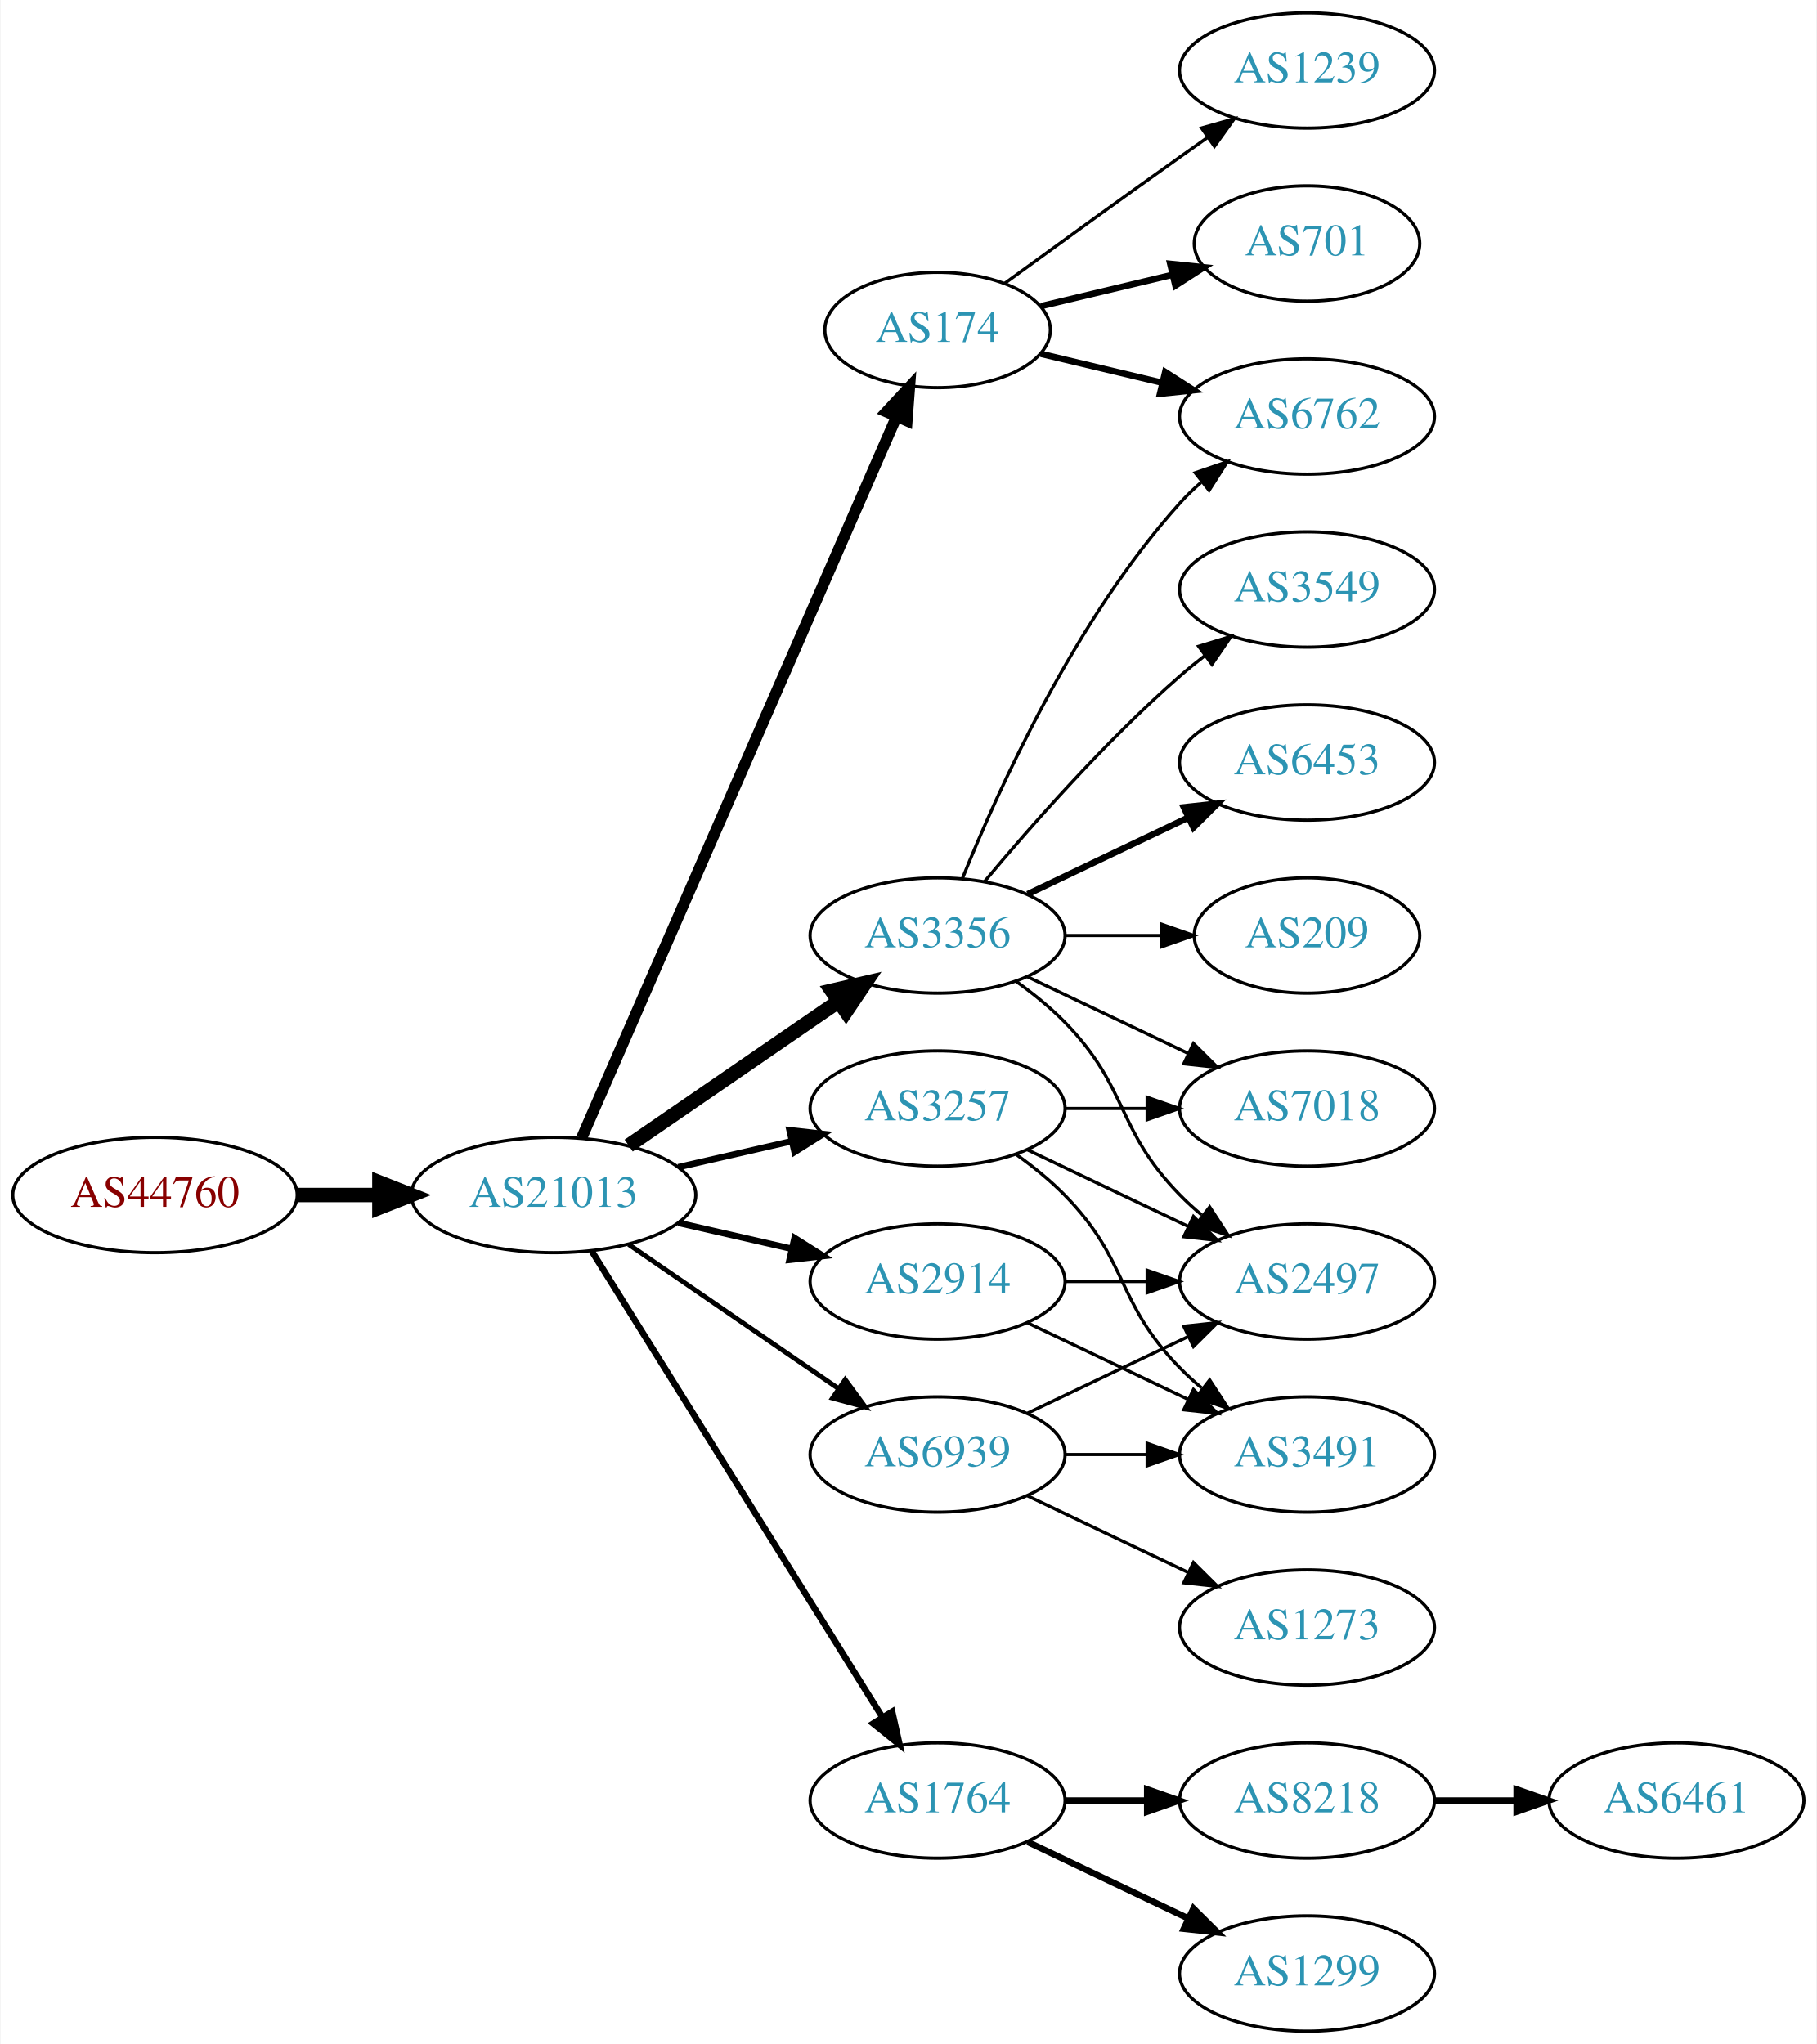
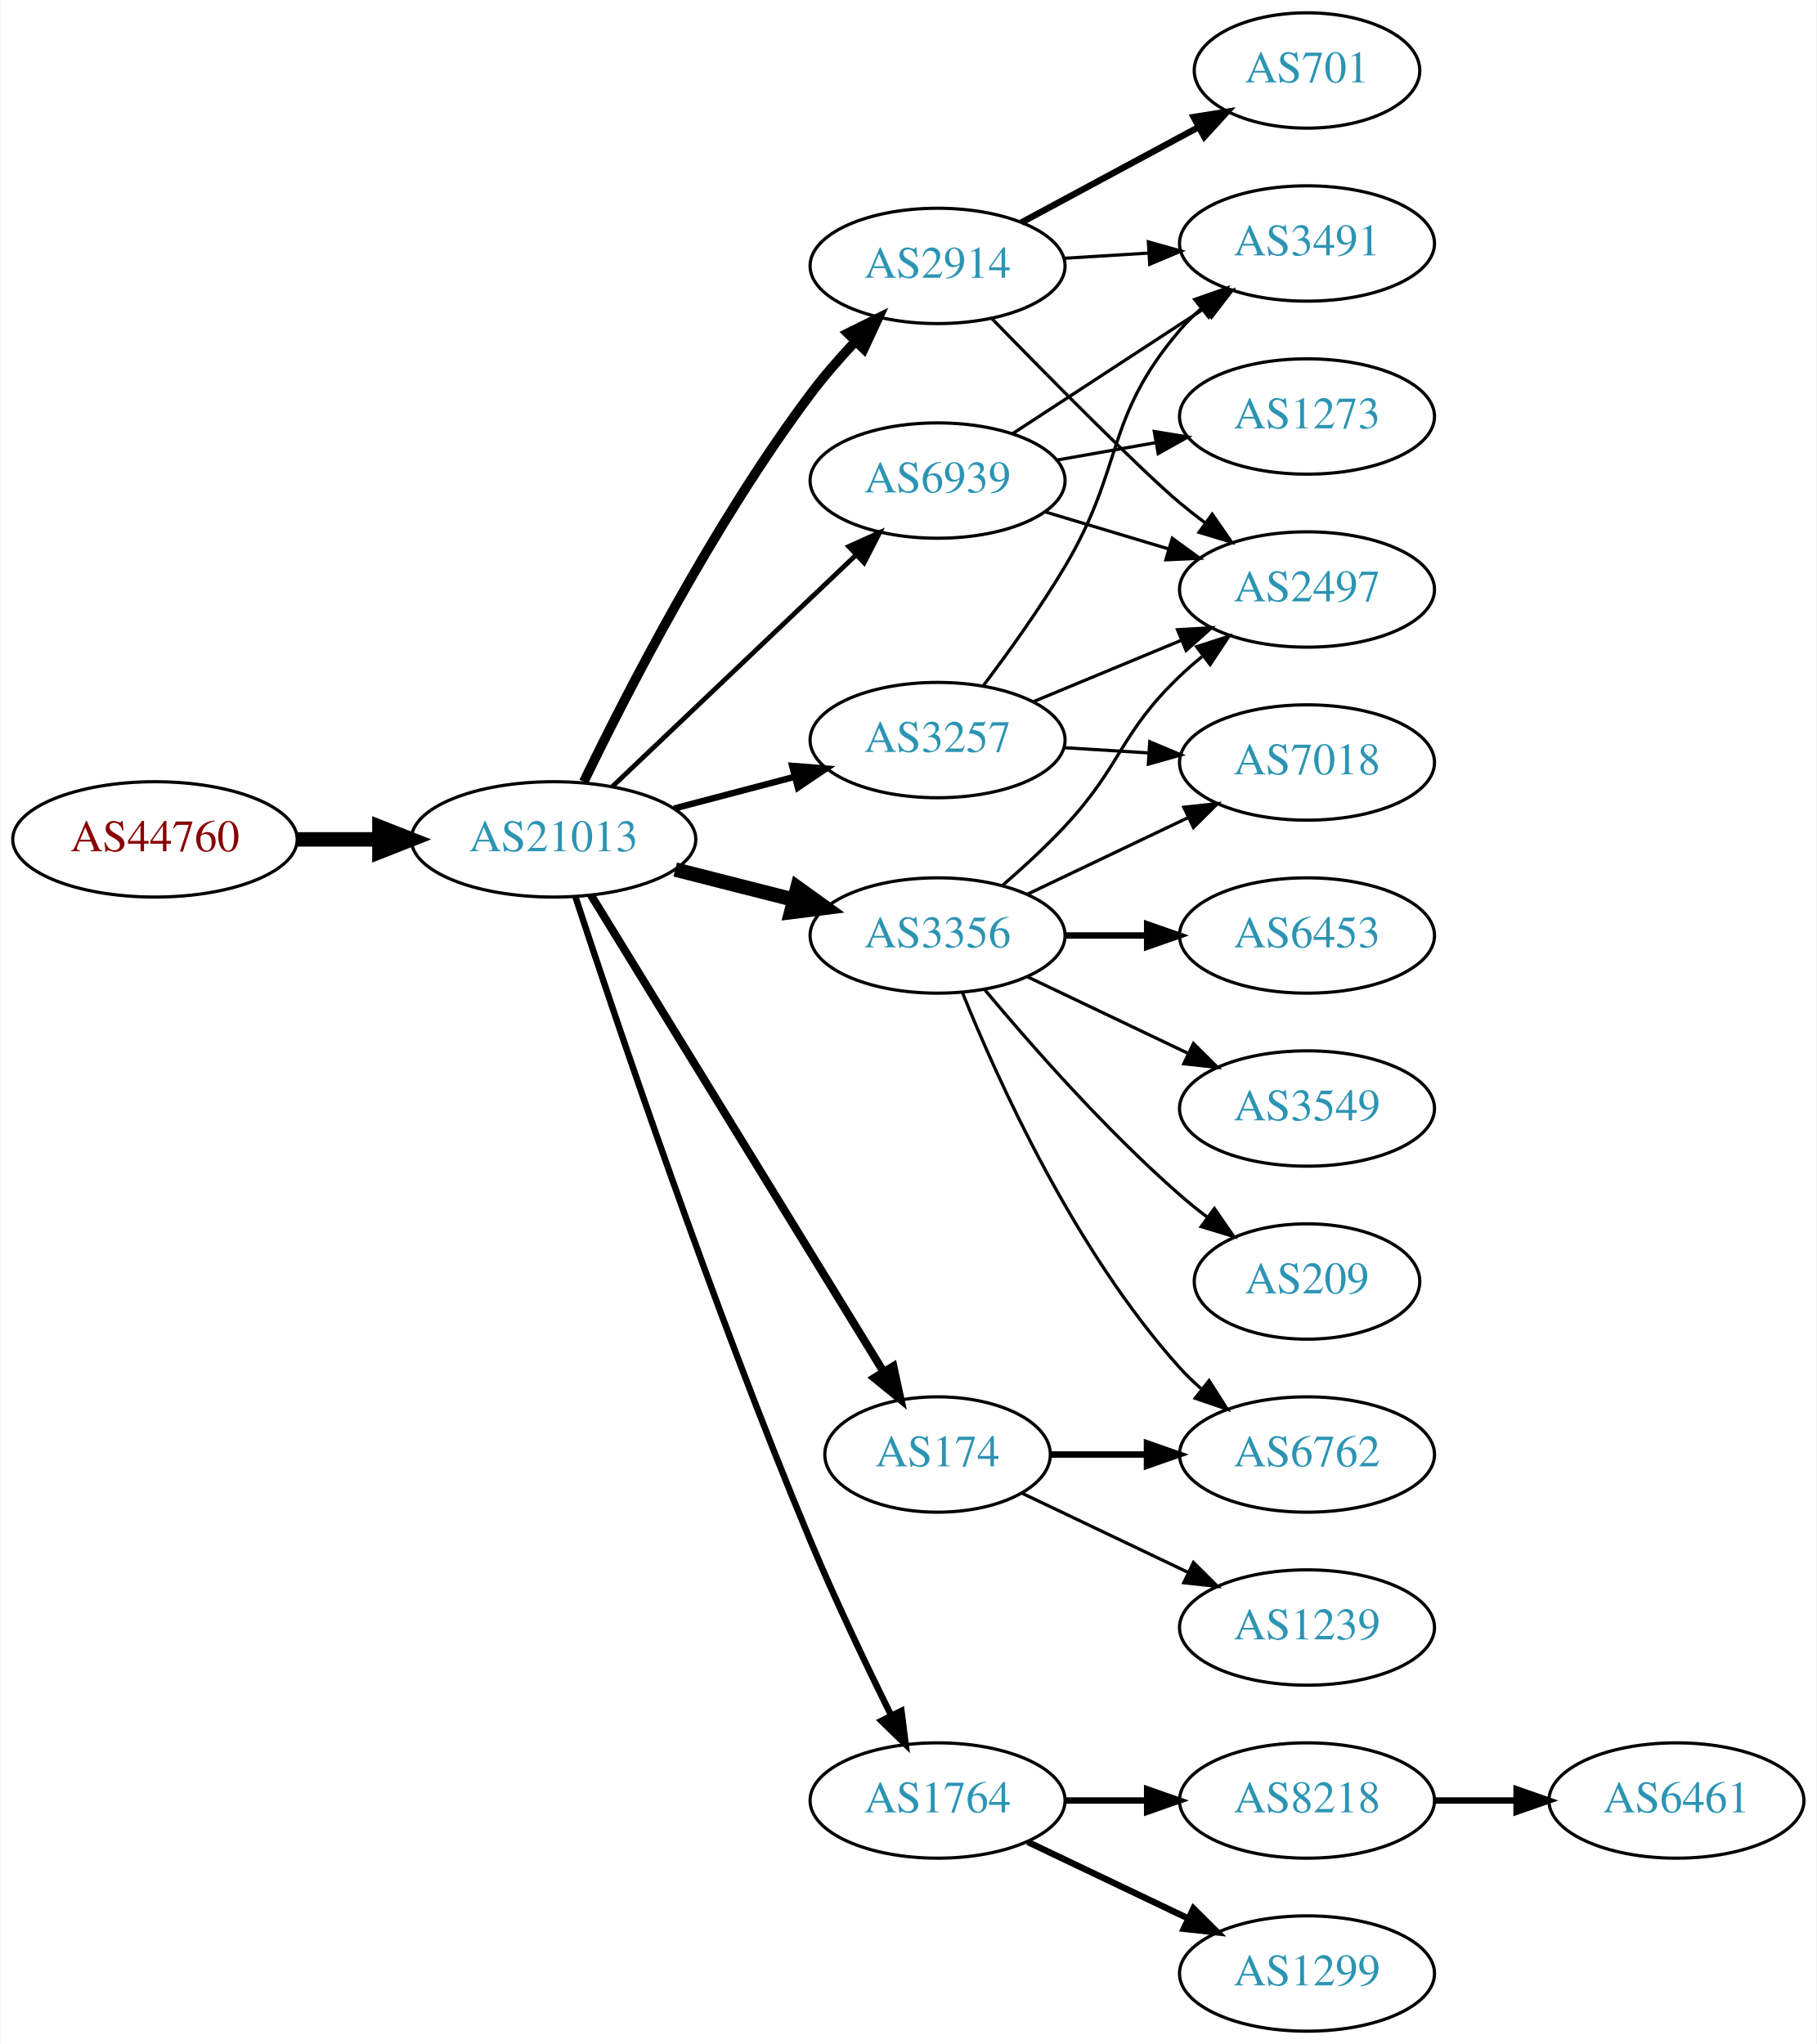
<svg xmlns="http://www.w3.org/2000/svg" xmlns:xlink="http://www.w3.org/1999/xlink" width="567pt" height="638pt" viewBox="0.00 0.00 566.66 638.00">
  <g id="graph0" class="graph" transform="scale(1 1) rotate(0) translate(4 634)">
    <polygon fill="white" stroke="none" points="-4,4 -4,-634 562.663,-634 562.663,4 -4,4" />
    <g id="node1" class="node">
      <g id="a_node1">
        <a xlink:href="/asn/44760" xlink:title="AS44760 ~ Skidata AG [AT]">
-           <ellipse fill="#ffffff" stroke="black" cx="44.196" cy="-261" rx="44.393" ry="18" />
-           <text text-anchor="middle" x="44.196" y="-257.3" font-family="Times,serif" font-size="14.00" fill="#880000">AS44760</text>
+           <ellipse fill="#ffffff" stroke="black" cx="44.196" cy="-372" rx="44.393" ry="18" />
+           <text text-anchor="middle" x="44.196" y="-368.3" font-family="Times,serif" font-size="14.00" fill="#880000">AS44760</text>
        </a>
      </g>
    </g>
    <g id="node2" class="node">
      <g id="a_node2">
        <a xlink:href="/asn/21013" xlink:title="AS21013 ~ Wels, AT [AT]">
-           <ellipse fill="#ffffff" stroke="black" cx="168.588" cy="-261" rx="44.393" ry="18" />
-           <text text-anchor="middle" x="168.588" y="-257.3" font-family="Times,serif" font-size="14.00" fill="#2c94b3">AS21013</text>
+           <ellipse fill="#ffffff" stroke="black" cx="168.588" cy="-372" rx="44.393" ry="18" />
+           <text text-anchor="middle" x="168.588" y="-368.3" font-family="Times,serif" font-size="14.00" fill="#2c94b3">AS21013</text>
        </a>
      </g>
    </g>
    <g id="edge1" class="edge">
-       <path fill="none" stroke="black" stroke-width="4.5" d="M88.692,-261C96.898,-261 105.569,-261 114.041,-261" />
-       <polygon fill="black" stroke="black" stroke-width="4.5" points="114.233,-264.938 124.233,-261 114.233,-257.063 114.233,-264.938" />
+       <path fill="none" stroke="black" stroke-width="4.5" d="M88.692,-372C96.898,-372 105.569,-372 114.041,-372" />
+       <polygon fill="black" stroke="black" stroke-width="4.5" points="114.233,-375.938 124.233,-372 114.233,-368.063 114.233,-375.938" />
    </g>
    <g id="node3" class="node">
      <g id="a_node3">
+         <a xlink:href="/asn/3257" xlink:title="AS3257 ~ GTT [DE]">
+           <ellipse fill="#ffffff" stroke="black" cx="288.431" cy="-403" rx="39.794" ry="18" />
+           <text text-anchor="middle" x="288.431" y="-399.3" font-family="Times,serif" font-size="14.00" fill="#2c94b3">AS3257</text>
+         </a>
+       </g>
+     </g>
+     <g id="edge2" class="edge">
+       <path fill="none" stroke="black" stroke-width="2" d="M206.228,-381.639C218.17,-384.78 231.544,-388.298 243.939,-391.559" />
+       <polygon fill="black" stroke="black" stroke-width="2" points="243.061,-394.947 253.622,-394.106 244.842,-388.177 243.061,-394.947" />
+     </g>
+     <g id="node4" class="node">
+       <g id="a_node4">
+         <a xlink:href="/asn/2914" xlink:title="AS2914 ~ NTT America, Inc. [US]">
+           <ellipse fill="#ffffff" stroke="black" cx="288.431" cy="-551" rx="39.794" ry="18" />
+           <text text-anchor="middle" x="288.431" y="-547.3" font-family="Times,serif" font-size="14.00" fill="#2c94b3">AS2914</text>
+         </a>
+       </g>
+     </g>
+     <g id="edge3" class="edge">
+       <path fill="none" stroke="black" stroke-width="3" d="M178.017,-389.988C191.233,-417.358 218.474,-470.547 248.784,-511 252.986,-516.607 257.91,-522.25 262.811,-527.457" />
+       <polygon fill="black" stroke="black" stroke-width="3" points="260.401,-529.998 269.886,-534.719 265.415,-525.114 260.401,-529.998" />
+     </g>
+     <g id="node5" class="node">
+       <g id="a_node5">
+         <a xlink:href="/asn/1764" xlink:title="AS1764 ~ NEXTLAYER-AS [AT]">
+           <ellipse fill="#ffffff" stroke="black" cx="288.431" cy="-72" rx="39.794" ry="18" />
+           <text text-anchor="middle" x="288.431" y="-68.3" font-family="Times,serif" font-size="14.00" fill="#2c94b3">AS1764</text>
+         </a>
+       </g>
+     </g>
+     <g id="edge4" class="edge">
+       <path fill="none" stroke="black" stroke-width="2" d="M175.372,-354.174C187.722,-316.558 218.055,-226.482 248.784,-153 256.5,-134.549 266.195,-114.237 273.944,-98.569" />
+       <polygon fill="black" stroke="black" stroke-width="2" points="277.15,-99.982 278.482,-89.471 270.886,-96.857 277.15,-99.982" />
+     </g>
+     <g id="node6" class="node">
+       <g id="a_node6">
+         <a xlink:href="/asn/174" xlink:title="AS174 ~ Cogent Communications [US]">
+           <ellipse fill="#ffffff" stroke="black" cx="288.431" cy="-180" rx="35.194" ry="18" />
+           <text text-anchor="middle" x="288.431" y="-176.3" font-family="Times,serif" font-size="14.00" fill="#2c94b3">AS174</text>
+         </a>
+       </g>
+     </g>
+     <g id="edge5" class="edge">
+       <path fill="none" stroke="black" stroke-width="2.5" d="M180.254,-354.623C201.068,-320.71 247.194,-245.557 271.591,-205.808" />
+       <polygon fill="black" stroke="black" stroke-width="2.5" points="274.626,-207.553 276.874,-197.2 268.66,-203.892 274.626,-207.553" />
+     </g>
+     <g id="node7" class="node">
+       <g id="a_node7">
        <a xlink:href="/asn/3356" xlink:title="AS3356 ~ Level 3 Parent, LLC [US]">
          <ellipse fill="#ffffff" stroke="black" cx="288.431" cy="-342" rx="39.794" ry="18" />
          <text text-anchor="middle" x="288.431" y="-338.3" font-family="Times,serif" font-size="14.00" fill="#2c94b3">AS3356</text>
        </a>
      </g>
    </g>
-     <g id="edge2" class="edge">
-       <path fill="none" stroke="black" stroke-width="4.5" d="M192.031,-276.426C210.612,-289.198 237.173,-307.455 257.553,-321.463" />
-       <polygon fill="black" stroke="black" stroke-width="4.5" points="255.396,-324.758 265.867,-327.178 259.856,-318.269 255.396,-324.758" />
-     </g>
-     <g id="node4" class="node">
-       <g id="a_node4">
-         <a xlink:href="/asn/1764" xlink:title="AS1764 ~ NEXTLAYER-AS [AT]">
-           <ellipse fill="#ffffff" stroke="black" cx="288.431" cy="-72" rx="39.794" ry="18" />
-           <text text-anchor="middle" x="288.431" y="-68.3" font-family="Times,serif" font-size="14.00" fill="#2c94b3">AS1764</text>
-         </a>
-       </g>
-     </g>
-     <g id="edge3" class="edge">
-       <path fill="none" stroke="black" stroke-width="2" d="M180.463,-243.558C201.247,-210.225 246.707,-137.314 271.136,-98.134" />
-       <polygon fill="black" stroke="black" stroke-width="2" points="274.261,-99.737 276.582,-89.4 268.321,-96.034 274.261,-99.737" />
-     </g>
-     <g id="node5" class="node">
-       <g id="a_node5">
-         <a xlink:href="/asn/174" xlink:title="AS174 ~ Cogent Communications [US]">
-           <ellipse fill="#ffffff" stroke="black" cx="288.431" cy="-531" rx="35.194" ry="18" />
-           <text text-anchor="middle" x="288.431" y="-527.3" font-family="Times,serif" font-size="14.00" fill="#2c94b3">AS174</text>
-         </a>
-       </g>
-     </g>
-     <g id="edge4" class="edge">
-       <path fill="none" stroke="black" stroke-width="3.5" d="M177.32,-278.715C197.421,-324.771 251.43,-448.514 275.533,-503.739" />
-       <polygon fill="black" stroke="black" stroke-width="3.5" points="272.462,-505.454 279.67,-513.219 278.878,-502.654 272.462,-505.454" />
-     </g>
-     <g id="node6" class="node">
-       <g id="a_node6">
-         <a xlink:href="/asn/3257" xlink:title="AS3257 ~ GTT [DE]">
-           <ellipse fill="#ffffff" stroke="black" cx="288.431" cy="-288" rx="39.794" ry="18" />
-           <text text-anchor="middle" x="288.431" y="-284.3" font-family="Times,serif" font-size="14.00" fill="#2c94b3">AS3257</text>
-         </a>
-       </g>
-     </g>
-     <g id="edge5" class="edge">
-       <path fill="none" stroke="black" stroke-width="2" d="M207.523,-269.692C218.764,-272.267 231.176,-275.111 242.799,-277.774" />
-       <polygon fill="black" stroke="black" stroke-width="2" points="242.232,-281.235 252.761,-280.057 243.795,-274.412 242.232,-281.235" />
-     </g>
-     <g id="node7" class="node">
-       <g id="a_node7">
-         <a xlink:href="/asn/2914" xlink:title="AS2914 ~ NTT America, Inc. [US]">
-           <ellipse fill="#ffffff" stroke="black" cx="288.431" cy="-234" rx="39.794" ry="18" />
-           <text text-anchor="middle" x="288.431" y="-230.3" font-family="Times,serif" font-size="14.00" fill="#2c94b3">AS2914</text>
-         </a>
-       </g>
-     </g>
    <g id="edge6" class="edge">
-       <path fill="none" stroke="black" stroke-width="2" d="M207.523,-252.308C218.764,-249.733 231.176,-246.889 242.799,-244.226" />
-       <polygon fill="black" stroke="black" stroke-width="2" points="243.795,-247.588 252.761,-241.943 242.232,-240.765 243.795,-247.588" />
+       <path fill="none" stroke="black" stroke-width="4.5" d="M206.551,-362.59C218.258,-359.61 231.314,-356.286 243.463,-353.193" />
+       <polygon fill="black" stroke="black" stroke-width="4.5" points="244.684,-356.945 253.404,-350.662 242.742,-349.314 244.684,-356.945" />
    </g>
    <g id="node8" class="node">
      <g id="a_node8">
        <a xlink:href="/asn/6939" xlink:title="AS6939 ~ Hurricane Electric LLC [US]">
-           <ellipse fill="#ffffff" stroke="black" cx="288.431" cy="-180" rx="39.794" ry="18" />
-           <text text-anchor="middle" x="288.431" y="-176.3" font-family="Times,serif" font-size="14.00" fill="#2c94b3">AS6939</text>
+           <ellipse fill="#ffffff" stroke="black" cx="288.431" cy="-484" rx="39.794" ry="18" />
+           <text text-anchor="middle" x="288.431" y="-480.3" font-family="Times,serif" font-size="14.00" fill="#2c94b3">AS6939</text>
        </a>
      </g>
    </g>
    <g id="edge7" class="edge">
-       <path fill="none" stroke="black" stroke-width="1.5" d="M192.031,-245.574C210.612,-232.802 237.173,-214.545 257.553,-200.537" />
-       <polygon fill="black" stroke="black" stroke-width="1.5" points="259.609,-203.371 265.867,-194.822 255.643,-197.602 259.609,-203.371" />
+       <path fill="none" stroke="black" stroke-width="1.5" d="M186.976,-388.526C207.109,-407.66 240.403,-439.304 263.099,-460.874" />
+       <polygon fill="black" stroke="black" stroke-width="1.5" points="260.695,-463.418 270.355,-467.77 265.517,-458.344 260.695,-463.418" />
+     </g>
+     <g id="node10" class="node">
+       <g id="a_node10">
+         <a xlink:href="/asn/3491" xlink:title="AS3491 ~ PCCW Global, Inc. [US]">
+           <ellipse fill="#ffffff" stroke="black" cx="403.724" cy="-558" rx="39.794" ry="18" />
+           <text text-anchor="middle" x="403.724" y="-554.3" font-family="Times,serif" font-size="14.00" fill="#2c94b3">AS3491</text>
+         </a>
+       </g>
+     </g>
+     <g id="edge12" class="edge">
+       <path fill="none" stroke="black" d="M302.73,-420.008C310.565,-430.398 320.411,-444.122 328.077,-457 346.786,-488.427 340.324,-503.189 364.077,-531 366.021,-533.275 368.198,-535.452 370.501,-537.511" />
+       <polygon fill="black" stroke="black" points="368.67,-540.527 378.668,-544.033 373.038,-535.058 368.67,-540.527" />
+     </g>
+     <g id="node11" class="node">
+       <g id="a_node11">
+         <a xlink:href="/asn/2497" xlink:title="AS2497 ~ Internet Initiative Japan Inc. [JP]">
+           <ellipse fill="#ffffff" stroke="black" cx="403.724" cy="-450" rx="39.794" ry="18" />
+           <text text-anchor="middle" x="403.724" y="-446.3" font-family="Times,serif" font-size="14.00" fill="#2c94b3">AS2497</text>
+         </a>
+       </g>
+     </g>
+     <g id="edge11" class="edge">
+       <path fill="none" stroke="black" d="M318.313,-414.982C332.295,-420.782 349.276,-427.827 364.331,-434.072" />
+       <polygon fill="black" stroke="black" points="363.317,-437.441 373.895,-438.04 365.999,-430.975 363.317,-437.441" />
    </g>
    <g id="node12" class="node">
      <g id="a_node12">
-         <a xlink:href="/asn/6762" xlink:title="AS6762 ~ TELECOM ITALIA SPARKLE S.p.A. [IT]">
-           <ellipse fill="#ffffff" stroke="black" cx="403.724" cy="-504" rx="39.794" ry="18" />
-           <text text-anchor="middle" x="403.724" y="-500.3" font-family="Times,serif" font-size="14.00" fill="#2c94b3">AS6762</text>
-         </a>
-       </g>
-     </g>
-     <g id="edge11" class="edge">
-       <path fill="none" stroke="black" d="M296.179,-359.787C307.23,-387.243 331.283,-440.578 364.077,-477 366.08,-479.224 368.298,-481.363 370.631,-483.397" />
-       <polygon fill="black" stroke="black" points="368.829,-486.433 378.85,-489.873 373.161,-480.935 368.829,-486.433" />
+         <a xlink:href="/asn/7018" xlink:title="AS7018 ~ AT&amp;T Services, Inc. [US]">
+           <ellipse fill="#ffffff" stroke="black" cx="403.724" cy="-396" rx="39.794" ry="18" />
+           <text text-anchor="middle" x="403.724" y="-392.3" font-family="Times,serif" font-size="14.00" fill="#2c94b3">AS7018</text>
+         </a>
+       </g>
+     </g>
+     <g id="edge13" class="edge">
+       <path fill="none" stroke="black" d="M327.787,-400.63C336.276,-400.106 345.38,-399.543 354.214,-398.997" />
+       <polygon fill="black" stroke="black" points="354.642,-402.478 364.407,-398.367 354.211,-395.491 354.642,-402.478" />
+     </g>
+     <g id="node9" class="node">
+       <g id="a_node9">
+         <a xlink:href="/asn/701" xlink:title="AS701 ~ UUNET [US]">
+           <ellipse fill="#ffffff" stroke="black" cx="403.724" cy="-612" rx="35.194" ry="18" />
+           <text text-anchor="middle" x="403.724" y="-608.3" font-family="Times,serif" font-size="14.00" fill="#2c94b3">AS701</text>
+         </a>
+       </g>
+     </g>
+     <g id="edge8" class="edge">
+       <path fill="none" stroke="black" stroke-width="2" d="M314.574,-564.538C330.895,-573.325 352.332,-584.867 369.978,-594.369" />
+       <polygon fill="black" stroke="black" stroke-width="2" points="368.35,-597.467 378.814,-599.126 371.668,-591.304 368.35,-597.467" />
+     </g>
+     <g id="edge9" class="edge">
+       <path fill="none" stroke="black" d="M327.787,-553.37C336.276,-553.894 345.38,-554.457 354.214,-555.003" />
+       <polygon fill="black" stroke="black" points="354.211,-558.509 364.407,-555.633 354.642,-551.522 354.211,-558.509" />
+     </g>
+     <g id="edge10" class="edge">
+       <path fill="none" stroke="black" d="M305.333,-534.592C323.499,-515.965 352.238,-486.88 364.077,-477 366.591,-474.902 369.263,-472.801 371.981,-470.748" />
+       <polygon fill="black" stroke="black" points="374.144,-473.504 380.169,-464.789 370.024,-467.844 374.144,-473.504" />
    </g>
    <g id="node13" class="node">
      <g id="a_node13">
-         <a xlink:href="/asn/3549" xlink:title="AS3549 ~ Level 3 Parent, LLC [US]">
-           <ellipse fill="#ffffff" stroke="black" cx="403.724" cy="-450" rx="39.794" ry="18" />
-           <text text-anchor="middle" x="403.724" y="-446.3" font-family="Times,serif" font-size="14.00" fill="#2c94b3">AS3549</text>
-         </a>
-       </g>
-     </g>
-     <g id="edge12" class="edge">
-       <path fill="none" stroke="black" d="M303.061,-358.817C317.343,-375.929 340.89,-402.745 364.077,-423 366.543,-425.154 369.182,-427.294 371.879,-429.372" />
-       <polygon fill="black" stroke="black" points="369.904,-432.264 380.033,-435.37 374.052,-426.625 369.904,-432.264" />
-     </g>
-     <g id="node14" class="node">
-       <g id="a_node14">
-         <a xlink:href="/asn/2497" xlink:title="AS2497 ~ Internet Initiative Japan Inc. [JP]">
-           <ellipse fill="#ffffff" stroke="black" cx="403.724" cy="-234" rx="39.794" ry="18" />
-           <text text-anchor="middle" x="403.724" y="-230.3" font-family="Times,serif" font-size="14.00" fill="#2c94b3">AS2497</text>
-         </a>
-       </g>
-     </g>
-     <g id="edge13" class="edge">
-       <path fill="none" stroke="black" d="M313.025,-327.611C318.281,-323.852 323.613,-319.563 328.077,-315 348.25,-294.383 343.905,-281.617 364.077,-261 366.17,-258.861 368.453,-256.782 370.83,-254.79" />
-       <polygon fill="black" stroke="black" points="373.349,-257.268 379.13,-248.389 369.074,-251.725 373.349,-257.268" />
-     </g>
-     <g id="node15" class="node">
-       <g id="a_node15">
-         <a xlink:href="/asn/6453" xlink:title="AS6453 ~ TATA COMMUNICATIONS (AMERICA) INC [US]">
-           <ellipse fill="#ffffff" stroke="black" cx="403.724" cy="-396" rx="39.794" ry="18" />
-           <text text-anchor="middle" x="403.724" y="-392.3" font-family="Times,serif" font-size="14.00" fill="#2c94b3">AS6453</text>
-         </a>
-       </g>
-     </g>
-     <g id="edge14" class="edge">
-       <path fill="none" stroke="black" stroke-width="2" d="M316.567,-354.934C331.561,-362.081 350.382,-371.052 366.605,-378.785" />
-       <polygon fill="black" stroke="black" stroke-width="2" points="365.276,-382.028 375.809,-383.171 368.288,-375.709 365.276,-382.028" />
-     </g>
-     <g id="node16" class="node">
-       <g id="a_node16">
-         <a xlink:href="/asn/209" xlink:title="AS209 ~ CenturyLink Communications, LLC [US]">
-           <ellipse fill="#ffffff" stroke="black" cx="403.724" cy="-342" rx="35.194" ry="18" />
-           <text text-anchor="middle" x="403.724" y="-338.3" font-family="Times,serif" font-size="14.00" fill="#2c94b3">AS209</text>
-         </a>
-       </g>
-     </g>
-     <g id="edge15" class="edge">
-       <path fill="none" stroke="black" d="M328.103,-342C337.808,-342 348.299,-342 358.262,-342" />
-       <polygon fill="black" stroke="black" points="358.398,-345.5 368.398,-342 358.398,-338.5 358.398,-345.5" />
-     </g>
-     <g id="node17" class="node">
-       <g id="a_node17">
-         <a xlink:href="/asn/7018" xlink:title="AS7018 ~ AT&amp;T Services, Inc. [US]">
-           <ellipse fill="#ffffff" stroke="black" cx="403.724" cy="-288" rx="39.794" ry="18" />
-           <text text-anchor="middle" x="403.724" y="-284.3" font-family="Times,serif" font-size="14.00" fill="#2c94b3">AS7018</text>
-         </a>
-       </g>
-     </g>
-     <g id="edge16" class="edge">
-       <path fill="none" stroke="black" d="M316.567,-329.066C331.561,-321.919 350.382,-312.948 366.605,-305.215" />
-       <polygon fill="black" stroke="black" points="368.288,-308.291 375.809,-300.829 365.276,-301.972 368.288,-308.291" />
-     </g>
-     <g id="node9" class="node">
-       <g id="a_node9">
        <a xlink:href="/asn/8218" xlink:title="AS8218 ~ legacy Neotelecoms [FR]">
          <ellipse fill="#ffffff" stroke="black" cx="403.724" cy="-72" rx="39.794" ry="18" />
          <text text-anchor="middle" x="403.724" y="-68.3" font-family="Times,serif" font-size="14.00" fill="#2c94b3">AS8218</text>
        </a>
      </g>
    </g>
-     <g id="edge8" class="edge">
+     <g id="edge14" class="edge">
      <path fill="none" stroke="black" stroke-width="2" d="M328.103,-72C336.306,-72 345.07,-72 353.602,-72" />
      <polygon fill="black" stroke="black" stroke-width="2" points="353.841,-75.5 363.841,-72 353.841,-68.5 353.841,-75.5" />
    </g>
-     <g id="node10" class="node">
-       <g id="a_node10">
+     <g id="node14" class="node">
+       <g id="a_node14">
        <a xlink:href="/asn/1299" xlink:title="AS1299 ~ Telia Carrier [EU]">
          <ellipse fill="#ffffff" stroke="black" cx="403.724" cy="-18" rx="39.794" ry="18" />
          <text text-anchor="middle" x="403.724" y="-14.3" font-family="Times,serif" font-size="14.00" fill="#2c94b3">AS1299</text>
        </a>
      </g>
    </g>
-     <g id="edge9" class="edge">
+     <g id="edge15" class="edge">
      <path fill="none" stroke="black" stroke-width="2" d="M316.567,-59.066C331.561,-51.919 350.382,-42.948 366.605,-35.215" />
      <polygon fill="black" stroke="black" stroke-width="2" points="368.288,-38.291 375.809,-30.829 365.276,-31.972 368.288,-38.291" />
    </g>
+     <g id="node17" class="node">
+       <g id="a_node17">
+         <a xlink:href="/asn/6762" xlink:title="AS6762 ~ TELECOM ITALIA SPARKLE S.p.A. [IT]">
+           <ellipse fill="#ffffff" stroke="black" cx="403.724" cy="-180" rx="39.794" ry="18" />
+           <text text-anchor="middle" x="403.724" y="-176.3" font-family="Times,serif" font-size="14.00" fill="#2c94b3">AS6762</text>
+         </a>
+       </g>
+     </g>
+     <g id="edge24" class="edge">
+       <path fill="none" stroke="black" stroke-width="2" d="M323.73,-180C333.107,-180 343.457,-180 353.492,-180" />
+       <polygon fill="black" stroke="black" stroke-width="2" points="353.781,-183.5 363.781,-180 353.781,-176.5 353.781,-183.5" />
+     </g>
+     <g id="node20" class="node">
+       <g id="a_node20">
+         <a xlink:href="/asn/1239" xlink:title="AS1239 ~ Sprint [US]">
+           <ellipse fill="#ffffff" stroke="black" cx="403.724" cy="-126" rx="39.794" ry="18" />
+           <text text-anchor="middle" x="403.724" y="-122.3" font-family="Times,serif" font-size="14.00" fill="#2c94b3">AS1239</text>
+         </a>
+       </g>
+     </g>
+     <g id="edge23" class="edge">
+       <path fill="none" stroke="black" d="M314.856,-167.881C330.159,-160.587 349.882,-151.186 366.764,-143.14" />
+       <polygon fill="black" stroke="black" points="368.283,-146.293 375.804,-138.831 365.271,-139.974 368.283,-146.293" />
+     </g>
+     <g id="edge19" class="edge">
+       <path fill="none" stroke="black" d="M308.591,-357.554C315.034,-363.118 322.098,-369.601 328.077,-376 346.041,-395.226 345.068,-404.806 364.077,-423 366.239,-425.069 368.572,-427.098 370.982,-429.056" />
+       <polygon fill="black" stroke="black" points="369.26,-432.142 379.343,-435.394 373.489,-426.564 369.26,-432.142" />
+     </g>
+     <g id="edge22" class="edge">
+       <path fill="none" stroke="black" d="M316.567,-354.934C331.561,-362.081 350.382,-371.052 366.605,-378.785" />
+       <polygon fill="black" stroke="black" points="365.276,-382.028 375.809,-383.171 368.288,-375.709 365.276,-382.028" />
+     </g>
+     <g id="node16" class="node">
+       <g id="a_node16">
+         <a xlink:href="/asn/6453" xlink:title="AS6453 ~ TATA COMMUNICATIONS (AMERICA) INC [US]">
+           <ellipse fill="#ffffff" stroke="black" cx="403.724" cy="-342" rx="39.794" ry="18" />
+           <text text-anchor="middle" x="403.724" y="-338.3" font-family="Times,serif" font-size="14.00" fill="#2c94b3">AS6453</text>
+         </a>
+       </g>
+     </g>
    <g id="edge17" class="edge">
-       <path fill="none" stroke="black" stroke-width="2" d="M320.688,-523.551C332.368,-520.767 345.864,-517.551 358.493,-514.541" />
-       <polygon fill="black" stroke="black" stroke-width="2" points="359.469,-517.907 368.385,-512.184 357.846,-511.097 359.469,-517.907" />
+       <path fill="none" stroke="black" stroke-width="2" d="M328.103,-342C336.306,-342 345.07,-342 353.602,-342" />
+       <polygon fill="black" stroke="black" stroke-width="2" points="353.841,-345.5 363.841,-342 353.841,-338.5 353.841,-345.5" />
+     </g>
+     <g id="edge18" class="edge">
+       <path fill="none" stroke="black" d="M296.179,-324.213C307.23,-296.757 331.283,-243.422 364.077,-207 366.08,-204.776 368.298,-202.637 370.631,-200.603" />
+       <polygon fill="black" stroke="black" points="373.161,-203.065 378.85,-194.127 368.829,-197.567 373.161,-203.065" />
    </g>
    <g id="node18" class="node">
      <g id="a_node18">
-         <a xlink:href="/asn/1239" xlink:title="AS1239 ~ Sprint [US]">
-           <ellipse fill="#ffffff" stroke="black" cx="403.724" cy="-612" rx="39.794" ry="18" />
-           <text text-anchor="middle" x="403.724" y="-608.3" font-family="Times,serif" font-size="14.00" fill="#2c94b3">AS1239</text>
-         </a>
-       </g>
-     </g>
-     <g id="edge18" class="edge">
-       <path fill="none" stroke="black" d="M309.327,-545.529C324.328,-556.45 345.436,-571.747 364.077,-585 366.898,-587.005 369.841,-589.085 372.789,-591.159" />
-       <polygon fill="black" stroke="black" points="370.816,-594.05 381.013,-596.926 374.835,-588.319 370.816,-594.05" />
+         <a xlink:href="/asn/3549" xlink:title="AS3549 ~ Level 3 Parent, LLC [US]">
+           <ellipse fill="#ffffff" stroke="black" cx="403.724" cy="-288" rx="39.794" ry="18" />
+           <text text-anchor="middle" x="403.724" y="-284.3" font-family="Times,serif" font-size="14.00" fill="#2c94b3">AS3549</text>
+         </a>
+       </g>
+     </g>
+     <g id="edge20" class="edge">
+       <path fill="none" stroke="black" d="M316.567,-329.066C331.561,-321.919 350.382,-312.948 366.605,-305.215" />
+       <polygon fill="black" stroke="black" points="368.288,-308.291 375.809,-300.829 365.276,-301.972 368.288,-308.291" />
    </g>
    <g id="node19" class="node">
      <g id="a_node19">
-         <a xlink:href="/asn/701" xlink:title="AS701 ~ UUNET [US]">
-           <ellipse fill="#ffffff" stroke="black" cx="403.724" cy="-558" rx="35.194" ry="18" />
-           <text text-anchor="middle" x="403.724" y="-554.3" font-family="Times,serif" font-size="14.00" fill="#2c94b3">AS701</text>
-         </a>
-       </g>
-     </g>
-     <g id="edge19" class="edge">
-       <path fill="none" stroke="black" stroke-width="2" d="M320.688,-538.449C333.319,-541.459 348.073,-544.976 361.559,-548.19" />
-       <polygon fill="black" stroke="black" stroke-width="2" points="361.029,-551.661 371.568,-550.575 362.652,-544.852 361.029,-551.661" />
-     </g>
-     <g id="edge20" class="edge">
-       <path fill="none" stroke="black" d="M316.567,-275.066C331.561,-267.919 350.382,-258.948 366.605,-251.215" />
-       <polygon fill="black" stroke="black" points="368.288,-254.291 375.809,-246.829 365.276,-247.972 368.288,-254.291" />
-     </g>
-     <g id="edge22" class="edge">
-       <path fill="none" stroke="black" d="M328.103,-288C336.306,-288 345.07,-288 353.602,-288" />
-       <polygon fill="black" stroke="black" points="353.841,-291.5 363.841,-288 353.841,-284.5 353.841,-291.5" />
-     </g>
-     <g id="node20" class="node">
-       <g id="a_node20">
-         <a xlink:href="/asn/3491" xlink:title="AS3491 ~ PCCW Global, Inc. [US]">
-           <ellipse fill="#ffffff" stroke="black" cx="403.724" cy="-180" rx="39.794" ry="18" />
-           <text text-anchor="middle" x="403.724" y="-176.3" font-family="Times,serif" font-size="14.00" fill="#2c94b3">AS3491</text>
+         <a xlink:href="/asn/209" xlink:title="AS209 ~ CenturyLink Communications, LLC [US]">
+           <ellipse fill="#ffffff" stroke="black" cx="403.724" cy="-234" rx="35.194" ry="18" />
+           <text text-anchor="middle" x="403.724" y="-230.3" font-family="Times,serif" font-size="14.00" fill="#2c94b3">AS209</text>
        </a>
      </g>
    </g>
    <g id="edge21" class="edge">
-       <path fill="none" stroke="black" d="M313.025,-273.611C318.281,-269.852 323.613,-265.563 328.077,-261 348.25,-240.383 343.905,-227.617 364.077,-207 366.17,-204.861 368.453,-202.782 370.83,-200.79" />
-       <polygon fill="black" stroke="black" points="373.349,-203.268 379.13,-194.389 369.074,-197.725 373.349,-203.268" />
-     </g>
-     <g id="edge24" class="edge">
-       <path fill="none" stroke="black" d="M328.103,-234C336.306,-234 345.07,-234 353.602,-234" />
-       <polygon fill="black" stroke="black" points="353.841,-237.5 363.841,-234 353.841,-230.5 353.841,-237.5" />
-     </g>
-     <g id="edge23" class="edge">
-       <path fill="none" stroke="black" d="M316.567,-221.066C331.561,-213.919 350.382,-204.948 366.605,-197.215" />
-       <polygon fill="black" stroke="black" points="368.288,-200.291 375.809,-192.829 365.276,-193.972 368.288,-200.291" />
-     </g>
-     <g id="edge26" class="edge">
-       <path fill="none" stroke="black" d="M316.567,-192.934C331.561,-200.081 350.382,-209.052 366.605,-216.785" />
-       <polygon fill="black" stroke="black" points="365.276,-220.028 375.809,-221.171 368.288,-213.709 365.276,-220.028" />
+       <path fill="none" stroke="black" d="M303.061,-325.183C317.343,-308.071 340.89,-281.255 364.077,-261 366.747,-258.668 369.62,-256.352 372.55,-254.114" />
+       <polygon fill="black" stroke="black" points="374.828,-256.784 380.841,-248.061 370.701,-251.13 374.828,-256.784" />
    </g>
    <g id="edge27" class="edge">
-       <path fill="none" stroke="black" d="M328.103,-180C336.306,-180 345.07,-180 353.602,-180" />
-       <polygon fill="black" stroke="black" points="353.841,-183.5 363.841,-180 353.841,-176.5 353.841,-183.5" />
+       <path fill="none" stroke="black" d="M311.814,-498.62C328.96,-509.82 352.815,-525.401 371.787,-537.793" />
+       <polygon fill="black" stroke="black" points="370.101,-540.872 380.387,-543.41 373.929,-535.011 370.101,-540.872" />
+     </g>
+     <g id="edge25" class="edge">
+       <path fill="none" stroke="black" d="M321.896,-474.257C333.866,-470.665 347.609,-466.54 360.327,-462.723" />
+       <polygon fill="black" stroke="black" points="361.682,-465.971 370.254,-459.744 359.67,-459.267 361.682,-465.971" />
    </g>
    <g id="node21" class="node">
      <g id="a_node21">
        <a xlink:href="/asn/1273" xlink:title="AS1273 ~ Vodafone Group PLC [EU]">
-           <ellipse fill="#ffffff" stroke="black" cx="403.724" cy="-126" rx="39.794" ry="18" />
-           <text text-anchor="middle" x="403.724" y="-122.3" font-family="Times,serif" font-size="14.00" fill="#2c94b3">AS1273</text>
-         </a>
-       </g>
-     </g>
-     <g id="edge25" class="edge">
-       <path fill="none" stroke="black" d="M316.567,-167.066C331.561,-159.919 350.382,-150.948 366.605,-143.215" />
-       <polygon fill="black" stroke="black" points="368.288,-146.291 375.809,-138.829 365.276,-139.972 368.288,-146.291" />
-     </g>
-     <g id="node11" class="node">
-       <g id="a_node11">
+           <ellipse fill="#ffffff" stroke="black" cx="403.724" cy="-504" rx="39.794" ry="18" />
+           <text text-anchor="middle" x="403.724" y="-500.3" font-family="Times,serif" font-size="14.00" fill="#2c94b3">AS1273</text>
+         </a>
+       </g>
+     </g>
+     <g id="edge26" class="edge">
+       <path fill="none" stroke="black" d="M325.589,-490.383C335.4,-492.115 346.158,-494.014 356.444,-495.83" />
+       <polygon fill="black" stroke="black" points="356.064,-499.317 366.521,-497.609 357.281,-492.424 356.064,-499.317" />
+     </g>
+     <g id="node15" class="node">
+       <g id="a_node15">
        <a xlink:href="/asn/6461" xlink:title="AS6461 ~ Zayo Bandwidth [US]">
          <ellipse fill="#ffffff" stroke="black" cx="519.017" cy="-72" rx="39.794" ry="18" />
          <text text-anchor="middle" x="519.017" y="-68.3" font-family="Times,serif" font-size="14.00" fill="#2c94b3">AS6461</text>
        </a>
      </g>
    </g>
-     <g id="edge10" class="edge">
+     <g id="edge16" class="edge">
      <path fill="none" stroke="black" stroke-width="2" d="M443.396,-72C451.599,-72 460.363,-72 468.895,-72" />
      <polygon fill="black" stroke="black" stroke-width="2" points="469.134,-75.5 479.134,-72 469.134,-68.5 469.134,-75.5" />
    </g>
  </g>
</svg>
